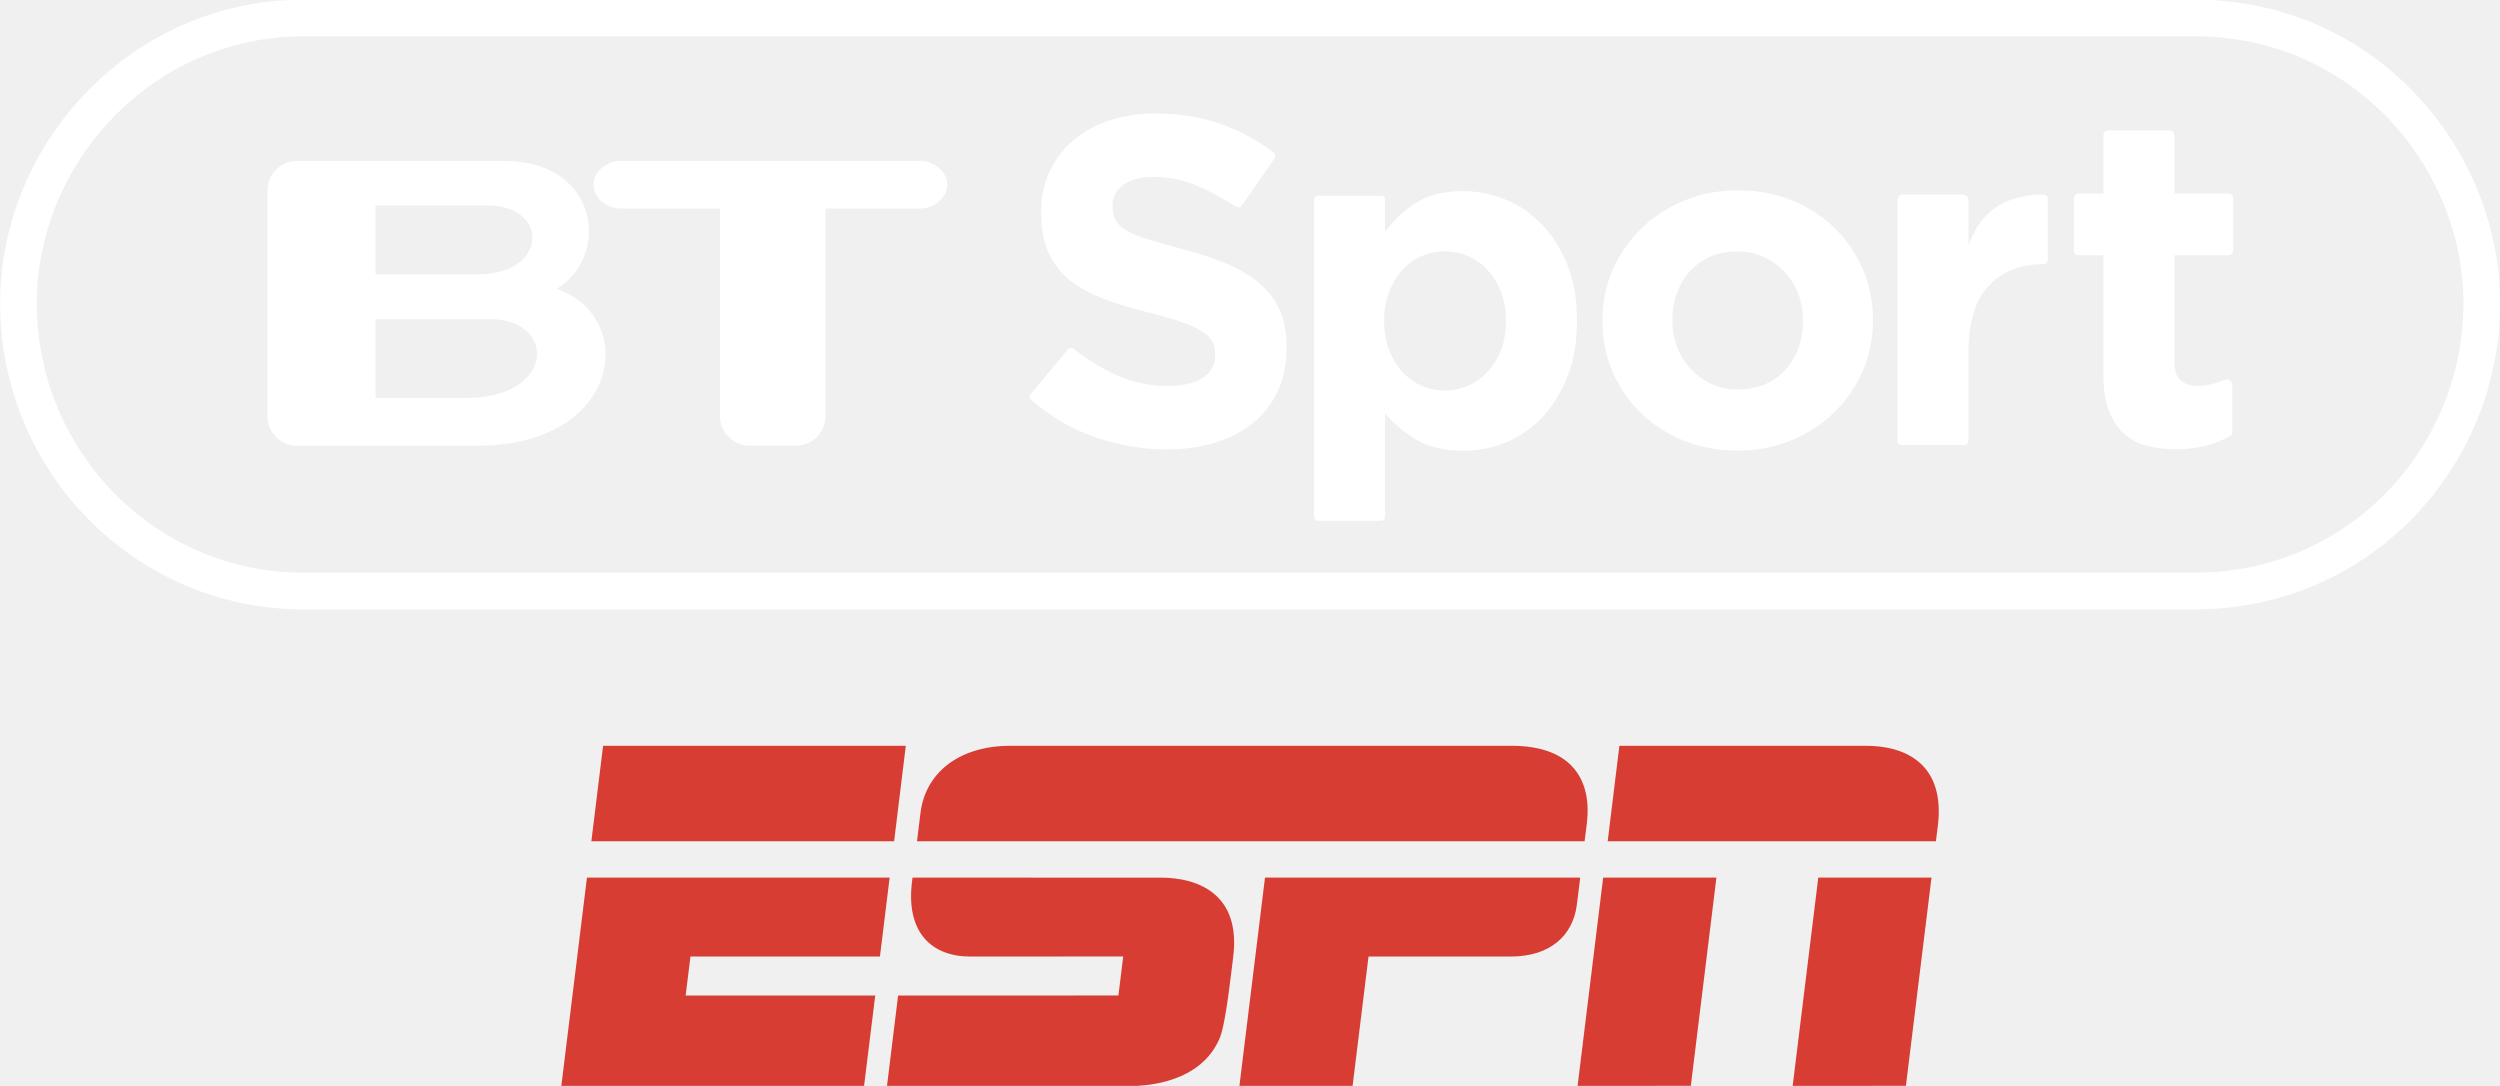
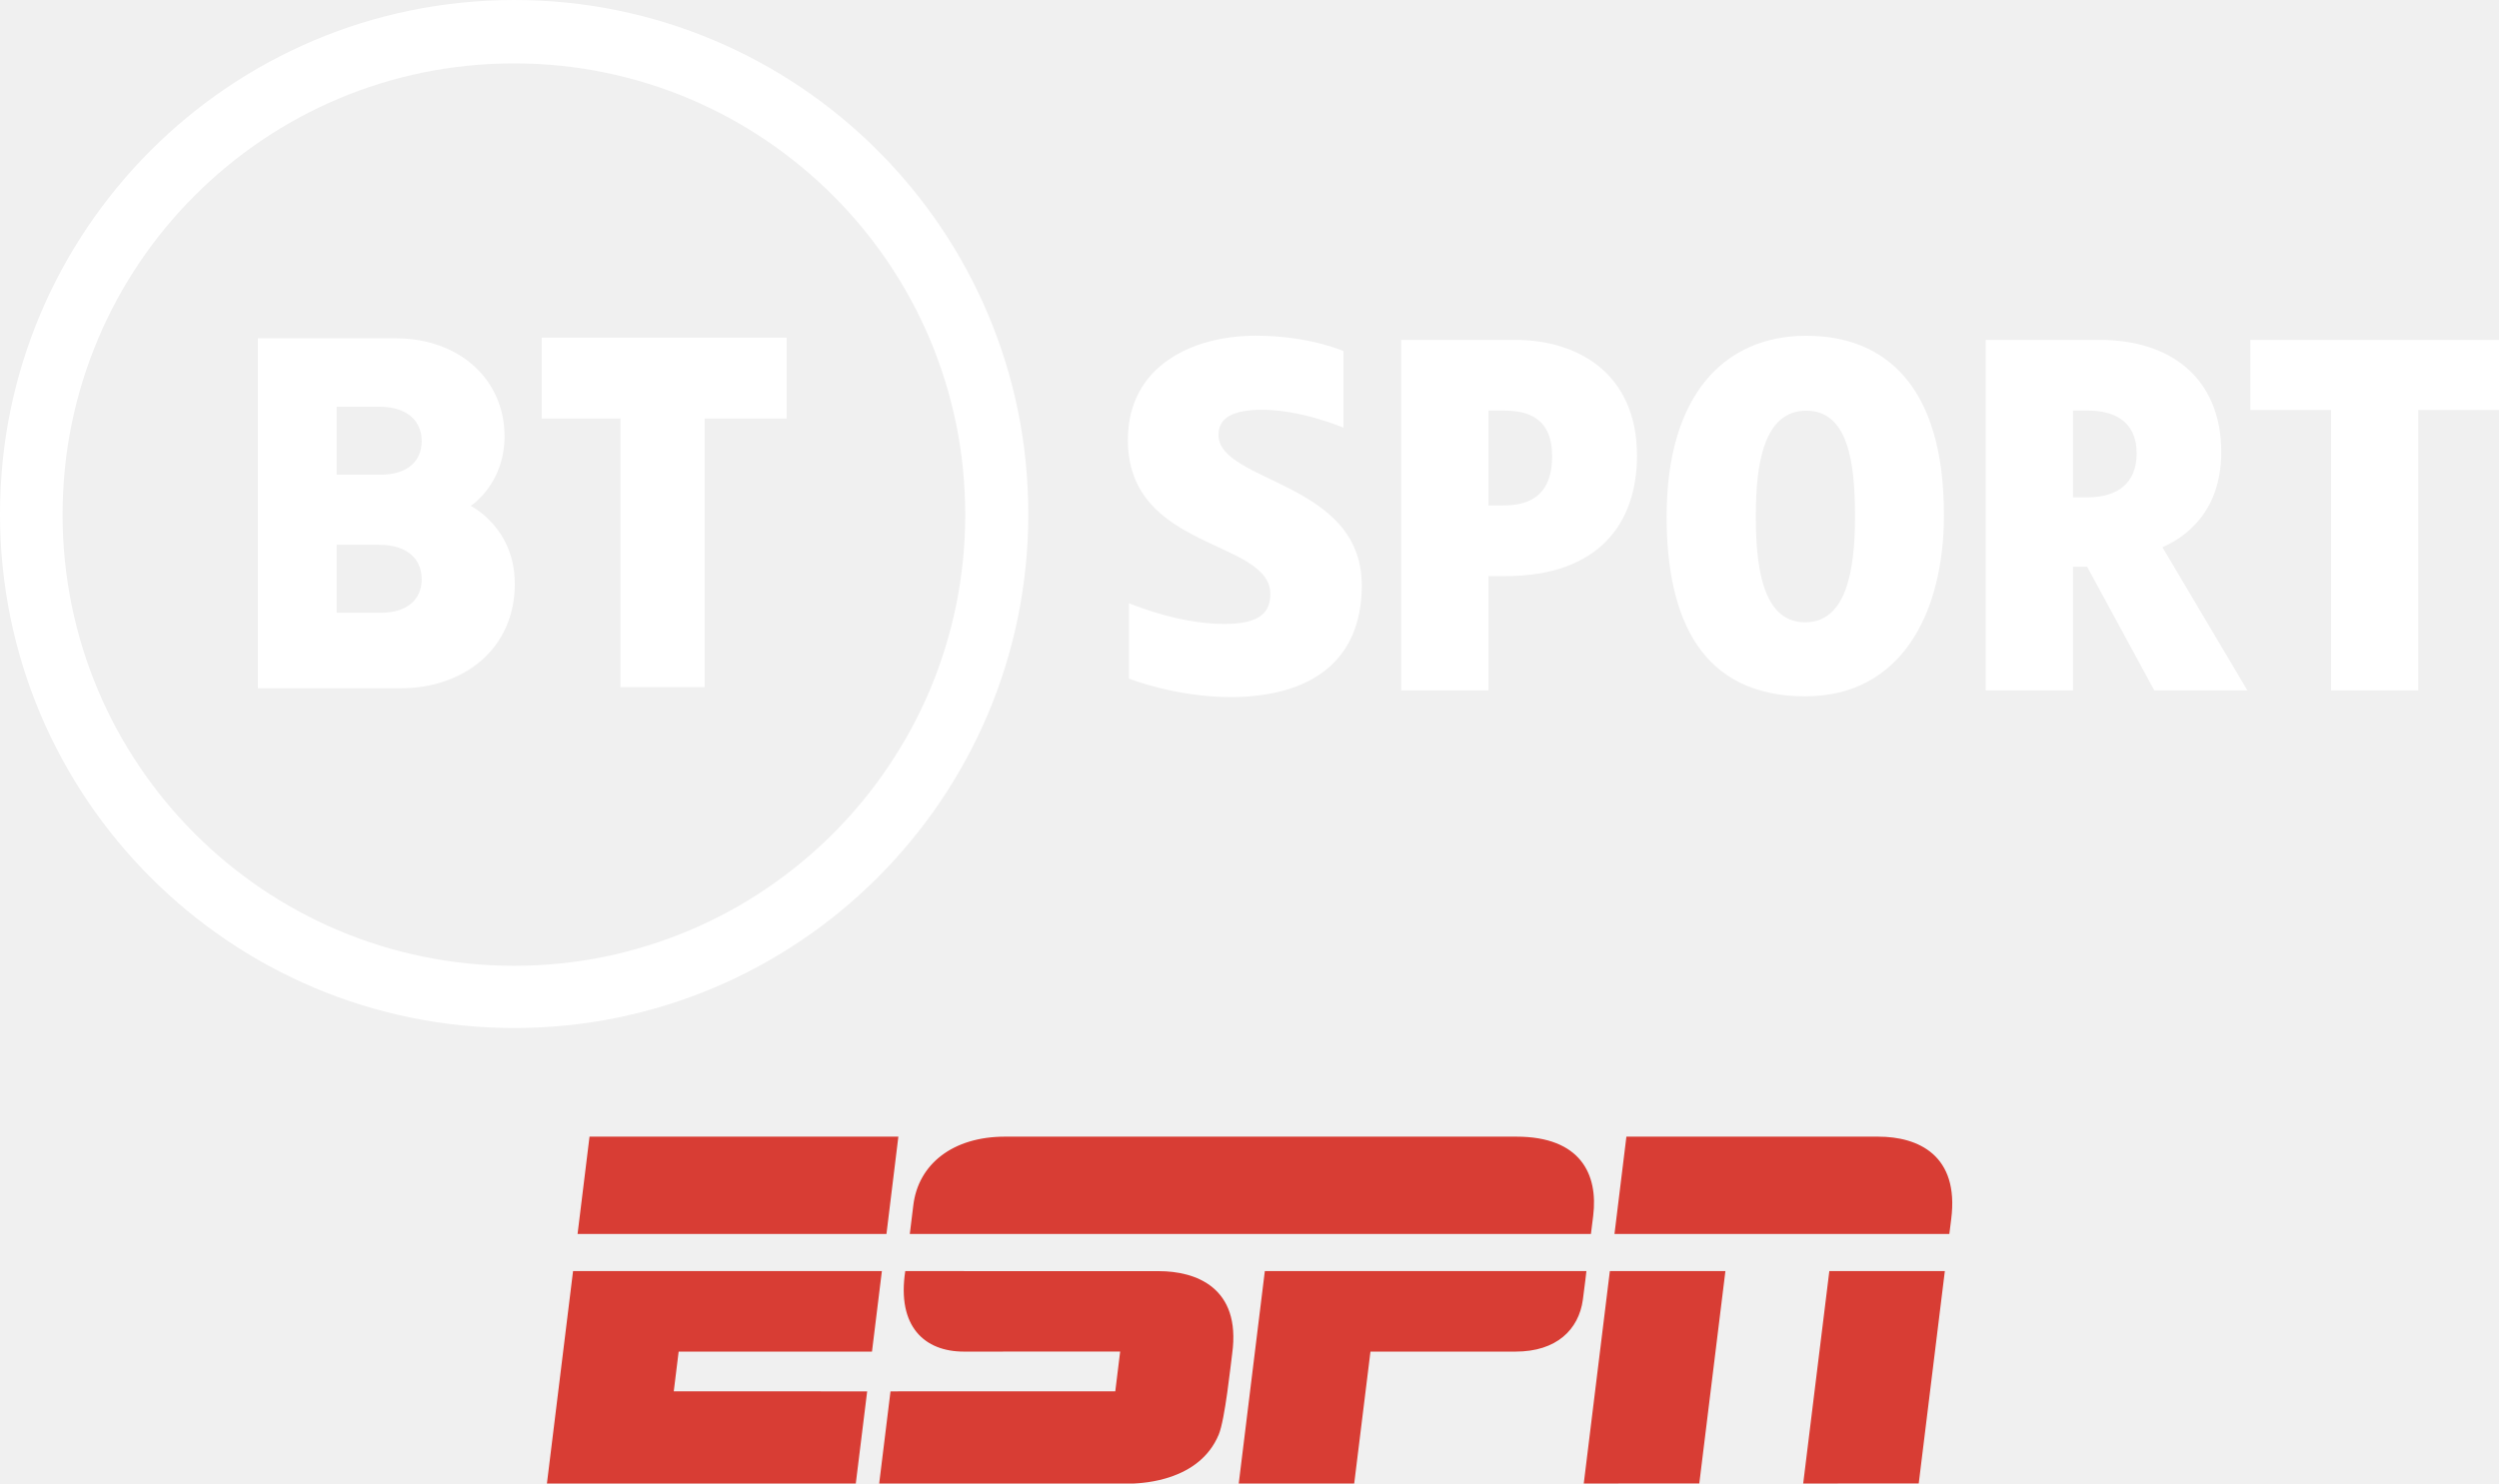
- <svg xmlns="http://www.w3.org/2000/svg" version="1.1" viewBox="0 0 1029.1 447">
-   <g transform="matrix(1.0291 0 0 1.0291 1316.8 -2889.3)">
-     <g transform="matrix(2.2785,0,0,2.2785,-1254.8,1308.4)">
-       <g transform="matrix(.12461 0 0 .12461 156.94 487.31)" fill="#fff">
-         <path d="m465.9 1860.1v-1.325c-3.4e-4 -20.152-3.176-37.459-9.528-51.922-6.352-14.462-15.773-27.059-28.263-37.791-12.49-10.731-27.828-19.931-46.015-27.601-18.187-7.669-38.887-14.572-62.102-20.711-19.725-5.255-36.049-9.855-48.973-13.8-12.925-3.945-23.111-8.107-30.559-12.487-7.449-4.379-12.597-9.307-15.445-14.783-2.849-5.476-4.273-11.938-4.273-19.386v-1.325c-1.6e-4 -11.393 4.928-20.924 14.783-28.594 9.855-7.669 24.645-11.503 44.37-11.504 19.711 5e-4 39.425 4.056 59.143 12.166 15.917 6.548 32.124 15.018 48.621 25.413 8.315 4.84 11.383 8.675 16.876 0.509l42.953-62.291c4.191-6.442 2.279-8.693-2.484-12.155-21.725-16.194-45.323-28.83-70.793-37.909-28.27-10.076-59.274-15.114-93.012-15.114-23.656 7e-4 -45.343 3.287-65.06 9.859-19.718 6.573-36.697 15.994-50.939 28.263-14.242 12.27-25.307 26.839-33.197 43.708-7.89 16.87-11.835 35.822-11.835 56.856v1.303c0 22.787 3.614 41.85 10.842 57.187 7.228 15.338 17.418 28.156 30.57 38.452 13.152 10.297 29.148 18.952 47.99 25.966s39.87 13.37 63.085 19.066c19.283 4.814 34.949 9.411 46.998 13.79 12.048 4.38 21.469 8.762 28.263 13.149 6.793 4.386 11.396 9.097 13.81 14.131 2.414 5.035 3.62 10.842 3.621 17.421v1.325c-3.3e-4 13.573-5.807 24.194-17.421 31.863-11.614 7.669-27.939 11.504-48.973 11.504-26.29 3e-4 -50.501-5.038-72.632-15.114-20.413-9.294-40.354-21.571-59.823-36.832-2.679-2.23-5.599-3.042-8.663 0.582l-50.87 60.934c-3.6 4.319-4.747 6.821-0.25 10.586 26.307 22.767 55.331 39.821 87.07 51.162 33.739 12.055 68.139 18.083 103.2 18.083 24.98 0 47.766-3.179 68.36-9.538 20.593-6.359 38.339-15.562 53.236-27.611 14.897-12.048 26.507-26.945 34.832-44.691 8.324-17.745 12.486-38.011 12.486-60.798z" />
-         <path d="m875.01 1822.4v-1.326c-4.9e-4 -29.381-4.498-55.365-13.492-77.953-8.995-22.588-20.949-41.668-35.86-57.243-14.912-15.574-32.018-27.306-51.32-35.197-19.302-7.89-39.26-11.836-59.873-11.836-26.316 4e-4 -48.137 5.371-65.465 16.113-17.327 10.742-32.128 24.446-44.403 41.11v-44.56c0-4.158-1.739-6.097-6.818-6.097h-86.871c-5.933 0-6.319 4.024-6.319 6.24v443.27c0 7.091 2.852 8.413 7.828 8.413h85.075c5.123 0 7.105-1.921 7.105-6.76v-144.57c11.846 14.041 26.429 26.326 43.75 36.853 17.321 10.528 39.359 15.792 66.117 15.792 21.055 0 41.233-3.949 60.535-11.846 19.301-7.897 36.297-19.629 50.988-35.197 14.69-15.567 26.533-34.648 35.528-57.242 8.995-22.594 13.492-48.582 13.492-77.963zm-100.01 0c-3.5e-4 14.911-2.303 28.29-6.907 40.136-4.605 11.846-10.856 22.042-18.753 30.589-7.898 8.547-17 15.126-27.306 19.737-10.307 4.611-21.383 6.917-33.229 6.917-11.833 0-22.906-2.306-33.219-6.917-10.314-4.611-19.305-11.19-26.975-19.737-7.67-8.546-13.811-18.853-18.422-30.92-4.611-12.067-6.917-25.335-6.917-39.805v-1.326c-1.6e-4 -14.469 2.305-27.734 6.917-39.795 4.611-12.06 10.752-22.367 18.422-30.92 7.67-8.553 16.661-15.132 26.975-19.737 10.313-4.604 21.386-6.907 33.219-6.907 11.846 0 22.922 2.302 33.229 6.907 10.306 4.605 19.409 11.184 27.306 19.737 7.897 8.553 14.148 18.86 18.753 30.92 4.604 12.06 6.907 25.326 6.907 39.795z" />
-         <path d="m1292 1821.1v-1.324c-4e-4 -25.398-4.819-49.16-14.457-71.283-9.638-22.123-22.889-41.396-39.752-57.818-16.864-16.422-36.905-29.342-60.124-38.76-23.22-9.417-48.404-14.126-75.554-14.126-27.604 2e-4 -53.013 4.816-76.226 14.447-23.213 9.632-43.362 22.772-60.445 39.421-17.084 16.65-30.445 36.033-40.083 58.149-9.638 22.117-14.457 45.882-14.457 71.293v1.303c0 25.412 4.819 49.18 14.457 71.303 9.638 22.124 22.889 41.396 39.752 57.818s36.905 29.342 60.124 38.76c23.219 9.417 48.404 14.126 75.554 14.126 27.604 0 53.012-4.819 76.226-14.457 23.213-9.638 43.361-22.778 60.445-39.421s30.444-36.026 40.083-58.149c9.638-22.123 14.457-45.884 14.457-71.283zm-98.573 1.303c-2e-4 13.154-2.079 25.532-6.236 37.135-4.158 11.604-10.18 21.786-18.066 30.548-7.887 8.763-17.415 15.664-28.583 20.703-11.169 5.04-23.978 7.559-38.429 7.559-14.023 0-26.618-2.63-37.787-7.89-11.169-5.26-20.914-12.378-29.235-21.355-8.321-8.976-14.674-19.269-19.059-30.879-4.385-11.61-6.577-23.985-6.577-37.125v-1.324c0-13.14 2.082-25.512 6.246-37.115s10.189-21.786 18.077-30.549c7.887-8.762 17.414-15.663 28.583-20.703 11.168-5.039 23.978-7.559 38.429-7.559 13.581 2e-4 26.067 2.63 37.456 7.89 11.389 5.26 21.244 12.379 29.566 21.355 8.321 8.976 14.671 19.27 19.049 30.879 4.378 11.61 6.567 23.985 6.567 37.125z" />
-         <path d="m1538.2 1736.3v-87.159c0-4.366-4.053-5.523-8.491-5.496-25.871 0.184-52.982 8.183-68.83 21.261-17.548 14.481-24.184 25.738-34.28 49.866v-62.974c0.264-3.259-1.829-8.106-8.767-8.106h-84.5c-4.33 0-6.775 3.968-6.775 6.957v338.4c-0.315 4.787 2.251 7.409 7.034 7.409h86.984c2.577 0 6.024-2.586 6.024-6.393v-123.92c-2e-4 -42.566 9.543-73.938 28.631-94.117 19.087-20.178 44.367-30.268 77.708-30.268 2.153 0 5.262-2.337 5.262-5.467z" />
-         <path d="m1798.3 1982.1v-69.194c0-6.243-4.284-9.203-7.838-8.736-4.528 0-19.111 9.092-40.419 9.092-21.516 0-33.391-10.398-33.391-33.227v-150.8h73.867c6.255 0 9.107-2.02 9.107-8.287v-69.811c0-6.694-3.263-8.874-9.107-8.874h-73.867v-82.317c0-4.178-3.414-6.527-7.071-6.527h-86.225c-4.145 0-6.8 3.126-6.8 8.18v80.664h-33.941c-6.127 0-7.337 3.72-7.337 7.213v72.573c-0.262 4.411 2.14 7.186 6.475 7.186h34.803v167.25c0 20.632 2.525 37.642 7.576 51.033 5.051 13.39 12.077 24.255 21.08 32.595 9.002 8.34 19.757 14.157 32.263 17.453 12.506 3.296 26.442 4.944 41.809 4.944 16.679 0 31.386-1.865 44.12-5.596s24.366-8.671 34.896-14.82z" />
-         <g transform="matrix(9.6985,0,0,9.6985,8169.6,-4798.1)">
-           <path d="m-913.6 693.76h-13.056v-11.451h16.723c9.469 4e-3 9.559 11.451-3.667 11.451zm-13.056-27.971h16.18c9.226 0 8.771 10.009-1.228 10.009h-14.953v-10.009zm26.332 12.11c7.744-4.705 6.258-18.581-7.665-18.581h-30.103c-2.334 0-4.271 1.921-4.271 4.258v32.847c0 2.334 1.938 4.265 4.271 4.265h26.217c20.848 0 23.451-18.55 11.551-22.789" />
-           <path d="m-847.47 659.32h-43.655c-1.905 0-3.877 1.55-3.877 3.461 0 1.905 1.972 3.452 3.877 3.452h14.5v30.186c0 2.322 1.937 4.265 4.273 4.265h6.786c2.35 0 4.269-1.943 4.269-4.265v-30.186h13.828c1.896 0 3.861-1.546 3.861-3.452 0-1.911-1.965-3.461-3.861-3.461" />
-         </g>
-       </g>
+ <svg xmlns="http://www.w3.org/2000/svg" width="970" height="576" version="1.1" viewBox="0 0 970 576">
+   <g transform="matrix(1.7543 0 0 1.7543 -652.06 402.68)">
+     <g transform="matrix(.56205 0 0 .56205 492.65 21.828)" fill="#d83d34">
+       <path transform="matrix(.8 0 0 .8 0 -1)" d="m225.63 1.685c-25.76-0.034-42.82 13.544-45.22 33.848-0.89 7.47-1.73 14.071-1.73 14.071h335.17s0.63-4.946 1.12-8.916c2.52-20.454-6.17-39-37.78-39v0.002s-237.98 0.009-251.56-0.006zm-204.55 0.006-5.883 47.914h152l5.86-47.914-151.98 4e-4zm510.23 0-5.87 47.914h164.78s0.2-1.733 0.93-7.373c4.01-31.45-16.28-40.541-35.87-40.541l-123.97 4e-4zm-8.14 66.157-12.84 104.57 56.85-0.02 12.85-104.53-56.86-0.022zm108 0-12.86 104.57 56.85-0.02 12.85-104.53-56.84-0.022zm-618.19 0.015-12.862 104.56h151.99l5.6-45.36-95.173-0.01 2.408-19.56h95.135l4.87-39.627h-151.96zm163.47 0c-4.17 27.29 9.49 39.627 28.85 39.627 10.53 0 76.9-0.03 76.9-0.03l-2.4 19.59-110.61 0.01-5.57 45.36s120.42 0.04 125.3 0c4.03-0.29 32.2-1.06 41.79-24.1 3.11-7.48 5.86-34.3 6.63-39.93 4.43-32.7-18.21-40.497-36.04-40.497-9.83 0-105.44-0.03-124.85-0.03zm176.94 0-12.84 104.56h56.82l8-64.93h71.37c20.24 0 31.12-10.882 33.14-25.496 1.02-7.373 1.75-14.131 1.75-14.131h-158.24z" fill="#d83d34" />
    </g>
-     <path d="m-1158.2 2814.8h756.48c67.946 0 114.86 56.06 114.86 114.1 0 61.581-48.957 115.12-114.86 115.12h-756.48c-63.091 0-113.98-51.653-113.98-115.12 0-60.484 49.709-114.1 113.98-114.1z" fill="none" stroke="#fff" stroke-width="14.674" />
  </g>
-   <g transform="matrix(1.0249 0 0 1.0249 230.97 306.64)" fill="#d83d34">
-     <path transform="matrix(.8 0 0 .8 0 -1)" d="m225.63 1.685c-25.76-0.034-42.82 13.544-45.22 33.848-0.89 7.47-1.73 14.071-1.73 14.071h335.17s0.63-4.946 1.12-8.916c2.52-20.454-6.17-39-37.78-39v0.002s-237.98 0.009-251.56-0.006zm-204.55 0.006-5.883 47.914h152l5.86-47.914-151.98 4e-4zm510.23 0-5.87 47.914h164.78s0.2-1.733 0.93-7.373c4.01-31.45-16.28-40.541-35.87-40.541l-123.97 4e-4zm-8.14 66.157-12.84 104.57 56.85-0.02 12.85-104.53-56.86-0.022zm108 0-12.86 104.57 56.85-0.02 12.85-104.53-56.84-0.022zm-618.19 0.015-12.862 104.56h151.99l5.6-45.36-95.173-0.01 2.408-19.56h95.135l4.87-39.627h-151.96zm163.47 0c-4.17 27.29 9.49 39.627 28.85 39.627 10.53 0 76.9-0.03 76.9-0.03l-2.4 19.59-110.61 0.01-5.57 45.36s120.42 0.04 125.3 0c4.03-0.29 32.2-1.06 41.79-24.1 3.11-7.48 5.86-34.3 6.63-39.93 4.43-32.7-18.21-40.497-36.04-40.497-9.83 0-105.44-0.03-124.85-0.03zm176.94 0-12.84 104.56h56.82l8-64.93h71.37c20.24 0 31.12-10.882 33.14-25.496 1.02-7.373 1.75-14.131 1.75-14.131h-158.24z" fill="#d83d34" />
+   <g transform="matrix(1.3169 0 0 1.3169 481.42 427.89)" fill="#fff">
+     <path d="m-214.03-324.92c-83.697 0-151.54 67.845-151.54 151.54s67.845 151.55 151.54 151.55c83.697 0 151.55-67.855 151.55-151.55-8e-6 -83.697-67.855-151.54-151.55-151.54zm-0.07 18.686c73.468 0 133.03 59.558 133.03 133.03 0 73.468-59.558 133.03-133.03 133.03-73.468 0-133.03-59.558-133.03-133.03 0-73.468 59.558-133.03 133.03-133.03z" />
+     <path d="m-289.56-225.18v103.18h41.983c19.081 0 33.744-11.913 33.744-30.782 0-16.641-12.991-22.989-12.991-22.989s9.969-6.366 9.969-20.524c0-16.445-12.984-28.883-32.133-28.883zm23.218 20.167h12.404c8.816 0 12.663 4.532 12.663 10.128 0 6.076-4.355 9.909-12.076 9.909h-12.991zm0 40.711h12.404c8.816 0 12.663 4.532 12.663 10.128 0 6.076-4.355 9.909-12.076 9.909h-12.991z" />
+     <path d="m-182.69-122.33v-79.195h-23.218v-23.854h72.198v23.854h-24.172v79.195z" />
+     <path d="m-32.798-147.08v22.231s13.604 5.452 29.879 5.452c23.526 0 38.737-10.484 38.737-32.953 0-30.842-42.241-30.175-42.241-44.366 0-4.994 4.13-7.397 12.933-7.397 11.548 0 23.912 5.276 23.912 5.276v-22.578s-10.142-4.542-25.821-4.542c-18.842 0-37.731 8.996-37.731 30.757 0 32.753 41.997 29.212 41.997 45.425 0 6.408-4.418 8.808-13.863 8.808-13.641 0-27.801-6.113-27.801-6.113z" />
+     <path d="m47.442-224.71v103.34h25.705v-33.694h4.975c27.685 0 38.814-15.741 38.814-35.536 0-24.194-17.467-34.11-35.8-34.11zm25.705 20.841h4.516c7.042 0 14.254 2.08 14.254 13.476 0 10.616-5.628 14.486-14.254 14.486h-4.516z" />
+     <path d="m166.82-225.93c-24.031 0-41.155 17.333-41.155 53.297 0 30.497 10.469 53.004 40.876 53.004 28.23 0 40.861-24.431 40.861-53.484 0-38.243-17.502-52.817-40.583-52.817zm-0.013 22.091c12.374 0 14.386 15.196 14.386 31.185 0 16.8-2.87 31.207-14.737 31.207-13.29 0-14.496-18.589-14.496-31.624 0-14.759 2.243-30.768 14.847-30.768z" />
+     <path d="m289.14-191.65c0-21.702-14.898-33.057-35.712-33.057h-33.694v103.34h25.705v-36.473h4.164l19.804 36.473h27.441l-25.041-42.216c9.551-4.237 17.333-12.931 17.333-28.066zm-43.701-12.216h4.516c7.042 0 14.254 2.734 14.254 12.639 0 8.73-5.629 12.876-14.254 12.935h-4.516z" />
+     <path d="m321.51-121.37v-82.671h-23.794v-20.668h73.293v20.668h-23.794v82.671z" />
  </g>
</svg>
